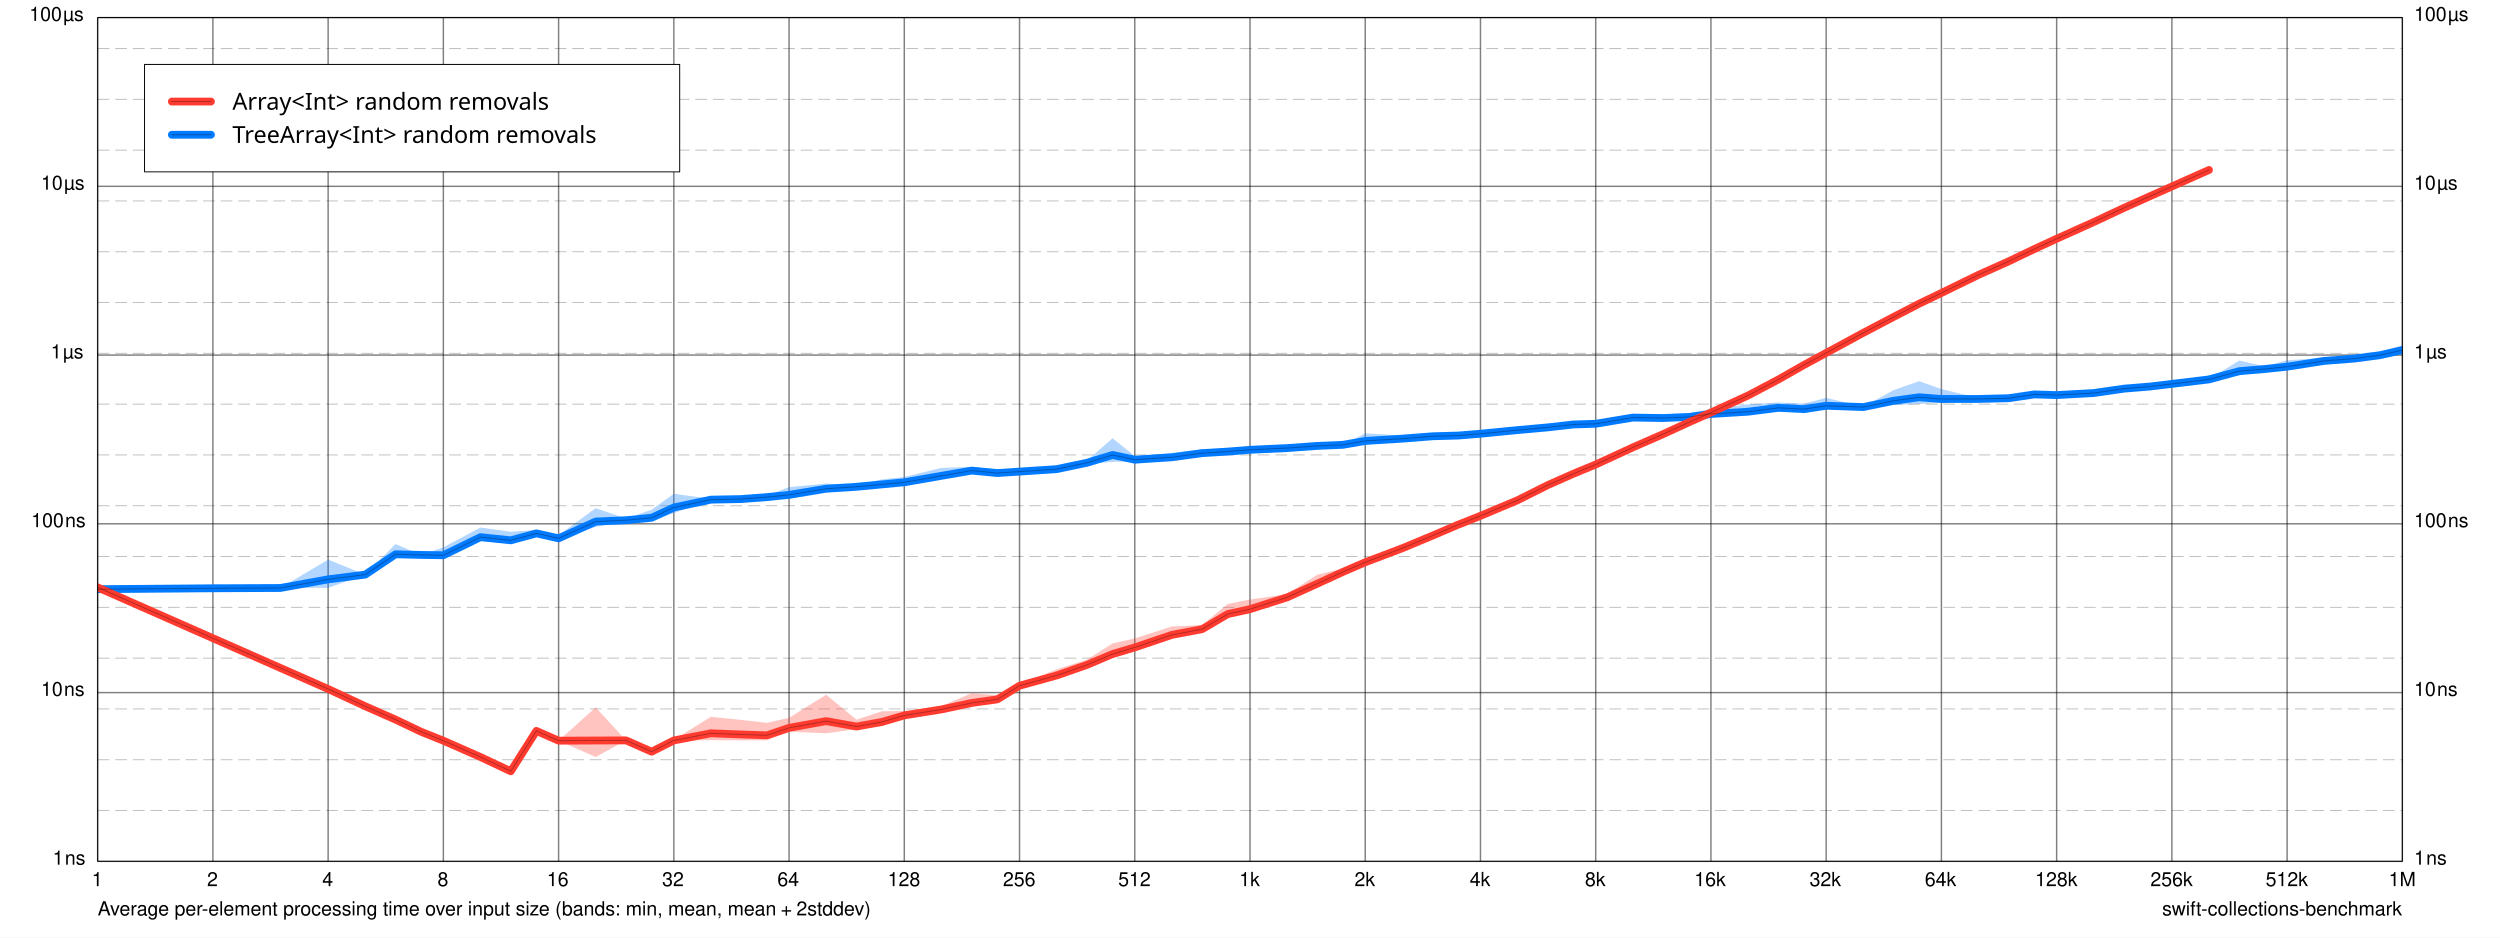
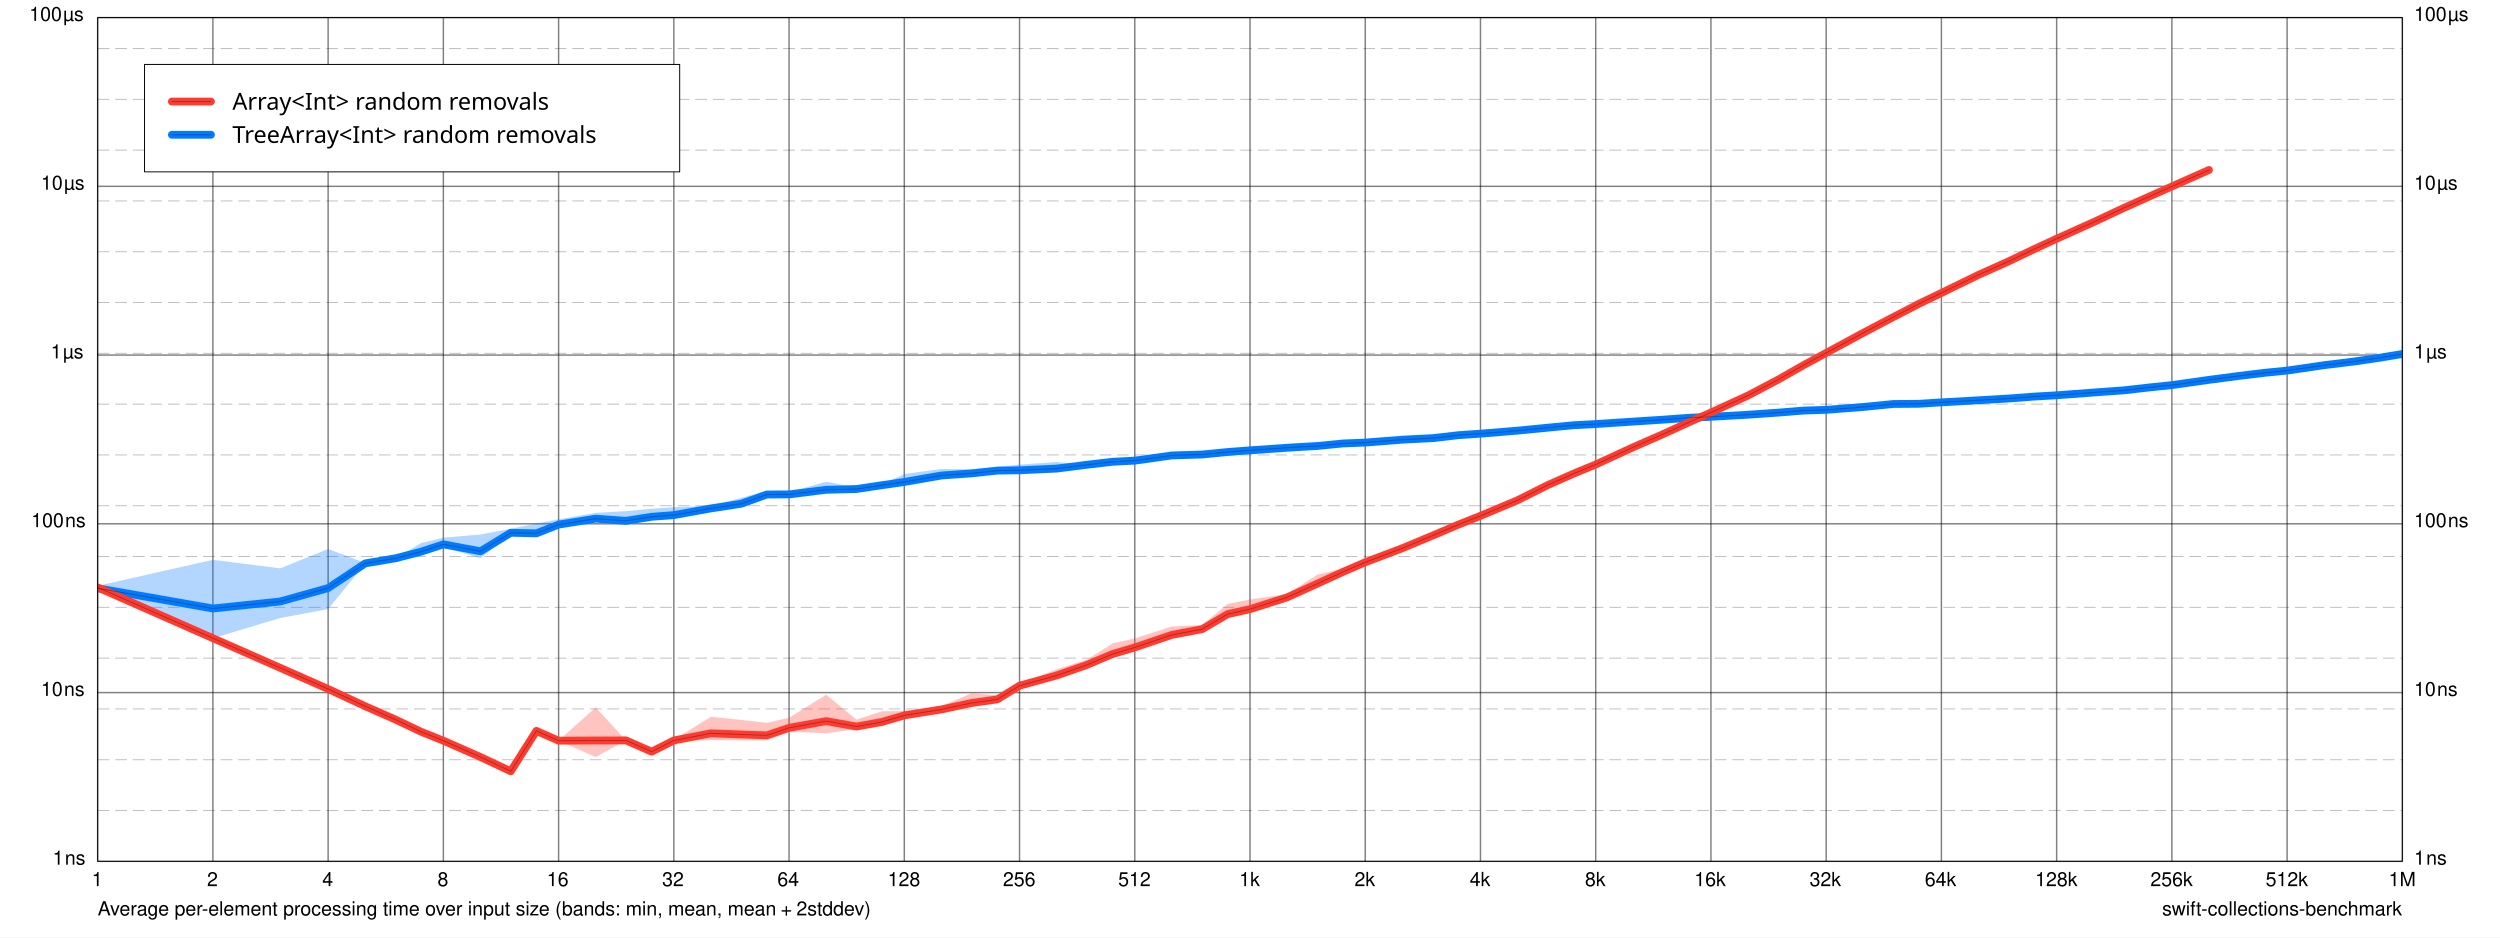
<svg xmlns="http://www.w3.org/2000/svg" xmlns:xlink="http://www.w3.org/1999/xlink" width="1280.0px" height="480.0px" viewBox="0.0 0.0 1280.0 480.0" version="1.1">
  <path d="M 0 0 L 0 480 L 1280 480 L 1280 0 z" fill="#FFFFFF" fill-opacity="1.0" stroke="none" />
  <text x="50" y="468.7" font-family="Helvetica" font-size="10" font-weight="normal" font-style="normal" fill="#000000" fill-opacity="1">Average per-element processing time over input size (bands: min, mean, mean + 2stddev)</text>
  <a xlink:href="https://github.com/apple/swift-collections-benchmark">
    <text x="1107" y="468.7" font-family="Helvetica" font-size="10" font-weight="normal" font-style="normal" fill="#000000" fill-opacity="1">swift-collections-benchmark</text>
  </a>
  <path d="M 50 9 L 50 441" fill="none" stroke-width="0.75" stroke="#000000" stroke-opacity="0.498" stroke-linecap="butt" stroke-linejoin="round" />
  <text x="47" y="453.7" font-family="Helvetica" font-size="10" font-weight="normal" font-style="normal" fill="#000000" fill-opacity="1">1</text>
  <path d="M 109 9 L 109 441" fill="none" stroke-width="0.75" stroke="#000000" stroke-opacity="0.498" stroke-linecap="butt" stroke-linejoin="round" />
  <text x="106" y="453.7" font-family="Helvetica" font-size="10" font-weight="normal" font-style="normal" fill="#000000" fill-opacity="1">2</text>
  <path d="M 168 9 L 168 441" fill="none" stroke-width="0.75" stroke="#000000" stroke-opacity="0.498" stroke-linecap="butt" stroke-linejoin="round" />
  <text x="165" y="453.7" font-family="Helvetica" font-size="10" font-weight="normal" font-style="normal" fill="#000000" fill-opacity="1">4</text>
  <path d="M 227 9 L 227 441" fill="none" stroke-width="0.75" stroke="#000000" stroke-opacity="0.498" stroke-linecap="butt" stroke-linejoin="round" />
  <text x="224" y="453.7" font-family="Helvetica" font-size="10" font-weight="normal" font-style="normal" fill="#000000" fill-opacity="1">8</text>
  <path d="M 286 9 L 286 441" fill="none" stroke-width="0.75" stroke="#000000" stroke-opacity="0.498" stroke-linecap="butt" stroke-linejoin="round" />
  <text x="280" y="453.7" font-family="Helvetica" font-size="10" font-weight="normal" font-style="normal" fill="#000000" fill-opacity="1">16</text>
  <path d="M 345 9 L 345 441" fill="none" stroke-width="0.75" stroke="#000000" stroke-opacity="0.498" stroke-linecap="butt" stroke-linejoin="round" />
  <text x="339" y="453.7" font-family="Helvetica" font-size="10" font-weight="normal" font-style="normal" fill="#000000" fill-opacity="1">32</text>
  <path d="M 404 9 L 404 441" fill="none" stroke-width="0.75" stroke="#000000" stroke-opacity="0.498" stroke-linecap="butt" stroke-linejoin="round" />
  <text x="398" y="453.7" font-family="Helvetica" font-size="10" font-weight="normal" font-style="normal" fill="#000000" fill-opacity="1">64</text>
  <path d="M 463 9 L 463 441" fill="none" stroke-width="0.75" stroke="#000000" stroke-opacity="0.498" stroke-linecap="butt" stroke-linejoin="round" />
  <text x="454.5" y="453.7" font-family="Helvetica" font-size="10" font-weight="normal" font-style="normal" fill="#000000" fill-opacity="1">128</text>
  <path d="M 522 9 L 522 441" fill="none" stroke-width="0.75" stroke="#000000" stroke-opacity="0.498" stroke-linecap="butt" stroke-linejoin="round" />
  <text x="513.5" y="453.7" font-family="Helvetica" font-size="10" font-weight="normal" font-style="normal" fill="#000000" fill-opacity="1">256</text>
  <path d="M 581 9 L 581 441" fill="none" stroke-width="0.75" stroke="#000000" stroke-opacity="0.498" stroke-linecap="butt" stroke-linejoin="round" />
  <text x="572.5" y="453.7" font-family="Helvetica" font-size="10" font-weight="normal" font-style="normal" fill="#000000" fill-opacity="1">512</text>
  <path d="M 640 9 L 640 441" fill="none" stroke-width="0.75" stroke="#000000" stroke-opacity="0.498" stroke-linecap="butt" stroke-linejoin="round" />
  <text x="634.5" y="453.7" font-family="Helvetica" font-size="10" font-weight="normal" font-style="normal" fill="#000000" fill-opacity="1">1k</text>
  <path d="M 699 9 L 699 441" fill="none" stroke-width="0.75" stroke="#000000" stroke-opacity="0.498" stroke-linecap="butt" stroke-linejoin="round" />
  <text x="693.5" y="453.7" font-family="Helvetica" font-size="10" font-weight="normal" font-style="normal" fill="#000000" fill-opacity="1">2k</text>
  <path d="M 758 9 L 758 441" fill="none" stroke-width="0.75" stroke="#000000" stroke-opacity="0.498" stroke-linecap="butt" stroke-linejoin="round" />
  <text x="752.5" y="453.7" font-family="Helvetica" font-size="10" font-weight="normal" font-style="normal" fill="#000000" fill-opacity="1">4k</text>
  <path d="M 817 9 L 817 441" fill="none" stroke-width="0.75" stroke="#000000" stroke-opacity="0.498" stroke-linecap="butt" stroke-linejoin="round" />
  <text x="811.5" y="453.7" font-family="Helvetica" font-size="10" font-weight="normal" font-style="normal" fill="#000000" fill-opacity="1">8k</text>
  <path d="M 876 9 L 876 441" fill="none" stroke-width="0.75" stroke="#000000" stroke-opacity="0.498" stroke-linecap="butt" stroke-linejoin="round" />
  <text x="867.5" y="453.7" font-family="Helvetica" font-size="10" font-weight="normal" font-style="normal" fill="#000000" fill-opacity="1">16k</text>
  <path d="M 935 9 L 935 441" fill="none" stroke-width="0.75" stroke="#000000" stroke-opacity="0.498" stroke-linecap="butt" stroke-linejoin="round" />
  <text x="926.5" y="453.7" font-family="Helvetica" font-size="10" font-weight="normal" font-style="normal" fill="#000000" fill-opacity="1">32k</text>
  <path d="M 994 9 L 994 441" fill="none" stroke-width="0.75" stroke="#000000" stroke-opacity="0.498" stroke-linecap="butt" stroke-linejoin="round" />
  <text x="985.5" y="453.7" font-family="Helvetica" font-size="10" font-weight="normal" font-style="normal" fill="#000000" fill-opacity="1">64k</text>
  <path d="M 1053 9 L 1053 441" fill="none" stroke-width="0.75" stroke="#000000" stroke-opacity="0.498" stroke-linecap="butt" stroke-linejoin="round" />
  <text x="1042" y="453.7" font-family="Helvetica" font-size="10" font-weight="normal" font-style="normal" fill="#000000" fill-opacity="1">128k</text>
  <path d="M 1112 9 L 1112 441" fill="none" stroke-width="0.75" stroke="#000000" stroke-opacity="0.498" stroke-linecap="butt" stroke-linejoin="round" />
  <text x="1101" y="453.7" font-family="Helvetica" font-size="10" font-weight="normal" font-style="normal" fill="#000000" fill-opacity="1">256k</text>
  <path d="M 1171 9 L 1171 441" fill="none" stroke-width="0.75" stroke="#000000" stroke-opacity="0.498" stroke-linecap="butt" stroke-linejoin="round" />
  <text x="1160" y="453.7" font-family="Helvetica" font-size="10" font-weight="normal" font-style="normal" fill="#000000" fill-opacity="1">512k</text>
  <path d="M 1230 9 L 1230 441" fill="none" stroke-width="0.75" stroke="#000000" stroke-opacity="0.498" stroke-linecap="butt" stroke-linejoin="round" />
  <text x="1223" y="453.7" font-family="Helvetica" font-size="10" font-weight="normal" font-style="normal" fill="#000000" fill-opacity="1">1M</text>
  <path d="M 50 441 L 1230 441" fill="none" stroke-width="0.75" stroke="#000000" stroke-opacity="0.498" stroke-linecap="butt" stroke-linejoin="round" />
  <text x="27" y="442.7" font-family="Helvetica" font-size="10" font-weight="normal" font-style="normal" fill="#000000" fill-opacity="1">1 ns</text>
  <text x="1236" y="442.7" font-family="Helvetica" font-size="10" font-weight="normal" font-style="normal" fill="#000000" fill-opacity="1">1 ns</text>
  <path d="M 50 354.6 L 1230 354.6" fill="none" stroke-width="0.75" stroke="#000000" stroke-opacity="0.498" stroke-linecap="butt" stroke-linejoin="round" />
  <text x="21" y="356.3" font-family="Helvetica" font-size="10" font-weight="normal" font-style="normal" fill="#000000" fill-opacity="1">10 ns</text>
  <text x="1236" y="356.3" font-family="Helvetica" font-size="10" font-weight="normal" font-style="normal" fill="#000000" fill-opacity="1">10 ns</text>
  <path d="M 50 268.2 L 1230 268.2" fill="none" stroke-width="0.75" stroke="#000000" stroke-opacity="0.498" stroke-linecap="butt" stroke-linejoin="round" />
  <text x="16" y="269.9" font-family="Helvetica" font-size="10" font-weight="normal" font-style="normal" fill="#000000" fill-opacity="1">100 ns</text>
  <text x="1236" y="269.9" font-family="Helvetica" font-size="10" font-weight="normal" font-style="normal" fill="#000000" fill-opacity="1">100 ns</text>
  <path d="M 50 181.8 L 1230 181.8" fill="none" stroke-width="0.75" stroke="#000000" stroke-opacity="0.498" stroke-linecap="butt" stroke-linejoin="round" />
  <text x="26" y="183.5" font-family="Helvetica" font-size="10" font-weight="normal" font-style="normal" fill="#000000" fill-opacity="1">1 µs</text>
  <text x="1236" y="183.5" font-family="Helvetica" font-size="10" font-weight="normal" font-style="normal" fill="#000000" fill-opacity="1">1 µs</text>
  <path d="M 50 95.4 L 1230 95.4" fill="none" stroke-width="0.75" stroke="#000000" stroke-opacity="0.498" stroke-linecap="butt" stroke-linejoin="round" />
  <text x="21" y="97.1" font-family="Helvetica" font-size="10" font-weight="normal" font-style="normal" fill="#000000" fill-opacity="1">10 µs</text>
  <text x="1236" y="97.1" font-family="Helvetica" font-size="10" font-weight="normal" font-style="normal" fill="#000000" fill-opacity="1">10 µs</text>
  <path d="M 50 9 L 1230 9" fill="none" stroke-width="0.75" stroke="#000000" stroke-opacity="0.498" stroke-linecap="butt" stroke-linejoin="round" />
  <text x="15" y="10.7" font-family="Helvetica" font-size="10" font-weight="normal" font-style="normal" fill="#000000" fill-opacity="1">100 µs</text>
  <text x="1236" y="10.7" font-family="Helvetica" font-size="10" font-weight="normal" font-style="normal" fill="#000000" fill-opacity="1">100 µs</text>
  <path d="M 50 414.99 L 1230 414.99" fill="none" stroke-width="0.5" stroke="#000000" stroke-opacity="0.259" stroke-linecap="butt" stroke-linejoin="round" stroke-dasharray="6 3" stroke-dashoffset="0" />
  <path d="M 50 388.98 L 1230 388.98" fill="none" stroke-width="0.5" stroke="#000000" stroke-opacity="0.259" stroke-linecap="butt" stroke-linejoin="round" stroke-dasharray="6 3" stroke-dashoffset="0" />
  <path d="M 50 362.97 L 1230 362.97" fill="none" stroke-width="0.5" stroke="#000000" stroke-opacity="0.259" stroke-linecap="butt" stroke-linejoin="round" stroke-dasharray="6 3" stroke-dashoffset="0" />
  <path d="M 50 336.96 L 1230 336.96" fill="none" stroke-width="0.5" stroke="#000000" stroke-opacity="0.259" stroke-linecap="butt" stroke-linejoin="round" stroke-dasharray="6 3" stroke-dashoffset="0" />
  <path d="M 50 310.96 L 1230 310.96" fill="none" stroke-width="0.5" stroke="#000000" stroke-opacity="0.259" stroke-linecap="butt" stroke-linejoin="round" stroke-dasharray="6 3" stroke-dashoffset="0" />
  <path d="M 50 284.95 L 1230 284.95" fill="none" stroke-width="0.5" stroke="#000000" stroke-opacity="0.259" stroke-linecap="butt" stroke-linejoin="round" stroke-dasharray="6 3" stroke-dashoffset="0" />
  <path d="M 50 258.94 L 1230 258.94" fill="none" stroke-width="0.5" stroke="#000000" stroke-opacity="0.259" stroke-linecap="butt" stroke-linejoin="round" stroke-dasharray="6 3" stroke-dashoffset="0" />
  <path d="M 50 232.93 L 1230 232.93" fill="none" stroke-width="0.5" stroke="#000000" stroke-opacity="0.259" stroke-linecap="butt" stroke-linejoin="round" stroke-dasharray="6 3" stroke-dashoffset="0" />
  <path d="M 50 206.92 L 1230 206.92" fill="none" stroke-width="0.5" stroke="#000000" stroke-opacity="0.259" stroke-linecap="butt" stroke-linejoin="round" stroke-dasharray="6 3" stroke-dashoffset="0" />
  <path d="M 50 180.91 L 1230 180.91" fill="none" stroke-width="0.5" stroke="#000000" stroke-opacity="0.259" stroke-linecap="butt" stroke-linejoin="round" stroke-dasharray="6 3" stroke-dashoffset="0" />
  <path d="M 50 154.9 L 1230 154.9" fill="none" stroke-width="0.5" stroke="#000000" stroke-opacity="0.259" stroke-linecap="butt" stroke-linejoin="round" stroke-dasharray="6 3" stroke-dashoffset="0" />
  <path d="M 50 128.89 L 1230 128.89" fill="none" stroke-width="0.5" stroke="#000000" stroke-opacity="0.259" stroke-linecap="butt" stroke-linejoin="round" stroke-dasharray="6 3" stroke-dashoffset="0" />
  <path d="M 50 102.88 L 1230 102.88" fill="none" stroke-width="0.5" stroke="#000000" stroke-opacity="0.259" stroke-linecap="butt" stroke-linejoin="round" stroke-dasharray="6 3" stroke-dashoffset="0" />
  <path d="M 50 76.874 L 1230 76.874" fill="none" stroke-width="0.5" stroke="#000000" stroke-opacity="0.259" stroke-linecap="butt" stroke-linejoin="round" stroke-dasharray="6 3" stroke-dashoffset="0" />
  <path d="M 50 50.865 L 1230 50.865" fill="none" stroke-width="0.5" stroke="#000000" stroke-opacity="0.259" stroke-linecap="butt" stroke-linejoin="round" stroke-dasharray="6 3" stroke-dashoffset="0" />
  <path d="M 50 24.856 L 1230 24.856" fill="none" stroke-width="0.5" stroke="#000000" stroke-opacity="0.259" stroke-linecap="butt" stroke-linejoin="round" stroke-dasharray="6 3" stroke-dashoffset="0" />
  <path d="M 74 33 L 74 88 L 348 88 L 348 33 z" fill="#FFFFFF" fill-opacity="1.0" stroke="none" />
  <clipPath id="clip-0">
    <path d="M 50 9 L 50 441 L 1230 441 L 1230 9 z" />
  </clipPath>
  <g clip-path="url(#clip-0)">
-     <path d="M 50 301.66L 109 301.2L 143.51 301.05L 168 286.52L 186.99 294.21L 202.51 278.55L 215.63 284.12L 227 280.24L 245.99 270.09L 261.51 272.27L 274.63 271.32L 286 274.01L 304.99 260.19L 320.51 265.51L 333.63 260.97L 345 252.8L 363.99 255.42L 379.51 254.55L 392.63 253.71L 404 249.41L 422.99 247.58L 438.51 248.4L 451.63 245.44L 463 244.19L 481.99 239.56L 497.51 239.05L 510.63 240.56L 522 240.54L 540.99 238.82L 556.51 235.89L 569.63 224.39L 581 233.54L 599.99 231.89L 615.51 230L 628.63 229.69L 640 230.08L 658.99 228.05L 674.51 227.12L 687.63 227.67L 699 221.85L 717.99 223.01L 733.51 221.67L 746.63 222.71L 758 221.84L 776.99 219.55L 792.51 218.03L 805.63 216.19L 817 216.95L 835.99 212.71L 851.51 212.16L 864.63 211.52L 876 209.48L 894.99 207L 910.51 206.11L 923.63 206.65L 935 203.71L 953.99 208.28L 969.51 199.75L 982.63 195.17L 994 199.2L 1013 203.79L 1028.5 203.82L 1041.6 200.77L 1053 201.69L 1072 200.99L 1087.5 197.58L 1100.6 197.64L 1112 196.07L 1131 194.11L 1146.5 184.6L 1159.6 187.57L 1171 184.45L 1190 183.24L 1205.5 183.37L 1218.6 180.24L 1230 176.77L 1230 180.19L 1218.6 182.44L 1205.5 183.65L 1190 185.33L 1171 188.98L 1159.6 189.44L 1146.5 192.17L 1131 194.31L 1112 196.74L 1100.6 198.03L 1087.5 199.49L 1072 201.33L 1053 202.5L 1041.6 202.36L 1028.5 203.9L 1013 204.43L 994 206.27L 982.63 206.8L 969.51 207.35L 953.99 208.47L 935 209.29L 923.63 210.53L 910.51 209.82L 894.99 212.24L 876 212.86L 864.63 214.23L 851.51 214.71L 835.99 214.2L 817 216.98L 805.63 217.75L 792.51 219.09L 776.99 220.44L 758 222.15L 746.63 223.11L 733.51 224L 717.99 225.17L 699 227.24L 687.63 227.76L 674.51 228.73L 658.99 229.92L 640 230.36L 628.63 231.77L 615.51 232.75L 599.99 234.94L 581 236.03L 569.63 236.52L 556.51 237.33L 540.99 240.71L 522 241.79L 510.63 242.8L 497.51 241.65L 481.99 245.19L 463 247.95L 451.63 248.95L 438.51 249.52L 422.99 251.21L 404 254.89L 392.63 254.82L 379.51 255.87L 363.99 255.97L 345 262.67L 333.63 266.68L 320.51 266.67L 304.99 269.79L 286 276.22L 274.63 273.73L 261.51 278.33L 245.99 276.95L 227 285.84L 215.63 284.12L 202.51 285.84L 186.99 294.21L 168 300.98L 143.51 301.05L 109 301.2L 50 301.66" fill="#007AFF" fill-opacity="0.302" stroke="none" />
+     <path d="M 50 299.94L 109 286.63L 143.51 291L 168 281.07L 186.99 288.26L 202.51 285.84L 215.63 278.05L 227 275.28L 245.99 273.67L 261.51 270.74L 274.63 268.03L 286 265.91L 304.99 262.59L 320.51 261.7L 333.63 260.51L 345 259.67L 363.99 258.98L 379.51 254.89L 392.63 251.38L 404 251.99L 422.99 246.66L 438.51 249.66L 451.63 248.06L 463 242.69L 481.99 240.11L 497.51 240.28L 510.63 239.04L 522 237.87L 540.99 236.56L 556.51 237.76L 569.63 235.47L 581 233.81L 599.99 233.06L 615.51 232.58L 628.63 231.39L 640 229.43L 658.99 228.19L 674.51 227.83L 687.63 226.1L 699 226.57L 717.99 225.09L 733.51 224.05L 746.63 222.22L 758 221.22L 776.99 219.55L 792.51 218.54L 805.63 216.72L 817 216.83L 835.99 215.23L 851.51 214.06L 864.63 213.34L 876 213.08L 894.99 211.96L 910.51 211.18L 923.63 209.65L 935 209.72L 953.99 208.17L 969.51 206.75L 982.63 206.57L 994 205.81L 1013 204.57L 1028.5 203.97L 1041.6 202.86L 1053 201.22L 1072 200.31L 1087.5 199.78L 1100.6 198.08L 1112 197.13L 1131 193.99L 1146.5 191.92L 1159.6 190.59L 1171 188.61L 1190 186.7L 1205.5 184.41L 1218.6 182.08L 1230 180.83L 1230 181.38L 1218.6 183.52L 1205.5 185.31L 1190 187.06L 1171 190.15L 1159.6 190.97L 1146.5 192.64L 1131 194.68L 1112 197.2L 1100.6 198.45L 1087.5 199.87L 1072 201.19L 1053 202.82L 1041.6 203.11L 1028.5 204.05L 1013 205.08L 994 206.08L 982.63 206.8L 969.51 206.87L 953.99 208.44L 935 209.89L 923.63 210.39L 910.51 211.3L 894.99 212.47L 876 213.51L 864.63 214.11L 851.51 215.16L 835.99 216.11L 817 217.22L 805.63 218.08L 792.51 219.12L 776.99 220.83L 758 222.33L 746.63 223.03L 733.51 224.43L 717.99 225.12L 699 226.61L 687.63 227.39L 674.51 228.52L 658.99 229.61L 640 230.98L 628.63 231.44L 615.51 232.76L 599.99 233.23L 581 236.62L 569.63 236.78L 556.51 238.04L 540.99 241.18L 522 241.88L 510.63 241.64L 497.51 243.12L 481.99 244.72L 463 248.31L 451.63 248.53L 438.51 250.63L 422.99 252.34L 404 253.54L 392.63 253.85L 379.51 259.05L 363.99 260.78L 345 265.29L 333.63 266.14L 320.51 268.59L 304.99 266.67L 286 269.59L 274.63 275.03L 261.51 273.53L 245.99 285.84L 227 280.01L 215.63 284.12L 202.51 285.84L 186.99 288.51L 168 311.84L 143.51 316.41L 109 326.76L 50 301.66" fill="#007AFF" fill-opacity="0.302" stroke="none" />
    <path d="M 50 300.75L 109 326.76L 143.51 341.97L 168 352.77L 186.99 360.33L 202.51 367.18L 215.63 374.67L 227 377.97L 245.99 386.34L 261.51 394.9L 274.63 374.22L 286 379.23L 304.99 362.18L 320.51 379.08L 333.63 384.86L 345 378.8L 363.99 366.99L 379.51 368.61L 392.63 370.1L 404 367.53L 422.99 355.71L 438.51 368.47L 451.63 364.17L 463 364.03L 481.99 361.52L 497.51 354.94L 510.63 355.98L 522 350.27L 540.99 342.69L 556.51 337.75L 569.63 329.43L 581 326.88L 599.99 320.76L 615.51 320L 628.63 309.19L 640 306.97L 658.99 304.2L 674.51 294.23L 687.63 291.12L 699 286.53L 717.99 280.09L 733.51 274.18L 746.63 266.88L 758 263.65L 776.99 255.09L 792.51 247.93L 805.63 242.32L 817 237.72L 835.99 227.52L 851.51 221.71L 864.63 214.92L 876 210.46L 894.99 202.46L 910.51 194.2L 923.63 186.73L 935 180.65L 953.99 170.38L 969.51 162.17L 982.63 155.25L 994 149.62L 1013 140.05L 1028.5 133.64L 1041.6 127.43L 1053 121.64L 1072 113.61L 1087.5 106.18L 1100.6 99.443L 1112 94.649L 1131 87.025L 1131 87.025L 1112 95.765L 1100.6 100.94L 1087.5 106.51L 1072 113.72L 1053 122.44L 1041.6 127.52L 1028.5 133.83L 1013 140.96L 994 150.13L 982.63 155.56L 969.51 162.31L 953.99 170.44L 935 180.74L 923.63 186.89L 910.51 194.35L 894.99 202.52L 876 211.48L 864.63 216.72L 851.51 222.48L 835.99 229.64L 817 237.85L 805.63 242.6L 792.51 248.48L 776.99 256.48L 758 264.27L 746.63 269.25L 733.51 274.23L 717.99 280.9L 699 288.36L 687.63 293.4L 674.51 300.59L 658.99 306.47L 640 313.8L 628.63 316.41L 615.51 322.9L 599.99 326.71L 581 333.26L 569.63 336.97L 556.51 341.41L 540.99 347.01L 522 351.36L 510.63 358.85L 497.51 361.84L 481.99 363.86L 463 367.11L 451.63 371.76L 438.51 373.31L 422.99 375.45L 404 374.66L 392.63 379.03L 379.51 379.08L 363.99 378.96L 345 379.23L 333.63 384.86L 320.51 379.08L 304.99 387.6L 286 379.23L 274.63 374.22L 261.51 394.9L 245.99 388.06L 227 379.68L 215.63 374.67L 202.51 368.89L 186.99 362.05L 168 352.77L 143.51 341.97L 109 326.76L 50 300.75" fill="#FF3B30" fill-opacity="0.302" stroke="none" />
-     <path d="M 50 301.66L 109 301.2L 143.51 301.05L 168 296.63L 186.99 294.21L 202.51 283.79L 215.63 284.12L 227 284.29L 245.99 275.03L 261.51 276.65L 274.63 273.09L 286 275.63L 304.99 267.04L 320.51 266.36L 333.63 265.1L 345 259.83L 363.99 255.82L 379.51 255.52L 392.63 254.52L 404 253.38L 422.99 250.22L 438.51 249.23L 451.63 248L 463 246.93L 481.99 243.63L 497.51 240.95L 510.63 242.2L 522 241.46L 540.99 240.2L 556.51 236.95L 569.63 232.96L 581 235.36L 599.99 234.12L 615.51 232.01L 628.63 231.21L 640 230.29L 658.99 229.42L 674.51 228.3L 687.63 227.74L 699 225.76L 717.99 224.59L 733.51 223.37L 746.63 223L 758 222.07L 776.99 220.21L 792.51 218.81L 805.63 217.33L 817 216.97L 835.99 213.8L 851.51 214.03L 864.63 213.5L 876 211.95L 894.99 210.8L 910.51 208.81L 923.63 209.48L 935 207.75L 953.99 208.42L 969.51 205.21L 982.63 203.39L 994 204.29L 1013 204.26L 1028.5 203.88L 1041.6 201.94L 1053 202.28L 1072 201.24L 1087.5 198.99L 1100.6 197.92L 1112 196.56L 1131 194.26L 1146.5 190.04L 1159.6 188.94L 1171 187.74L 1190 184.78L 1205.5 183.58L 1218.6 181.85L 1230 179.27" fill="none" stroke-width="4" stroke="#007AFF" stroke-opacity="1" stroke-linecap="round" stroke-linejoin="round" />
+     <path d="M 50 301.2L 109 311.55L 143.51 307.95L 168 301.09L 186.99 288.45L 202.51 285.84L 215.63 282.44L 227 278.71L 245.99 282.26L 261.51 272.78L 274.63 273.07L 286 268.59L 304.99 265.56L 320.51 266.67L 333.63 264.59L 345 263.74L 363.99 260.3L 379.51 257.92L 392.63 253.19L 404 253.13L 422.99 250.77L 438.51 250.38L 451.63 248.41L 463 246.76L 481.99 243.46L 497.51 242.36L 510.63 240.95L 522 240.79L 540.99 239.92L 556.51 237.96L 569.63 236.43L 581 235.86L 599.99 233.18L 615.51 232.71L 628.63 231.43L 640 230.57L 658.99 229.24L 674.51 228.34L 687.63 227.05L 699 226.6L 717.99 225.11L 733.51 224.33L 746.63 222.82L 758 222.04L 776.99 220.49L 792.51 218.97L 805.63 217.72L 817 217.12L 835.99 215.87L 851.51 214.87L 864.63 213.91L 876 213.4L 894.99 212.34L 910.51 211.26L 923.63 210.2L 935 209.84L 953.99 208.37L 969.51 206.84L 982.63 206.74L 994 206.01L 1013 204.94L 1028.5 204.03L 1041.6 203.04L 1053 202.39L 1072 200.96L 1087.5 199.85L 1100.6 198.35L 1112 197.18L 1131 194.49L 1146.5 192.45L 1159.6 190.87L 1171 189.74L 1190 186.96L 1205.5 185.07L 1218.6 183.14L 1230 181.24" fill="none" stroke-width="4" stroke="#007AFF" stroke-opacity="1" stroke-linecap="round" stroke-linejoin="round" />
    <path d="M 50 300.75L 109 326.76L 143.51 341.97L 168 352.77L 186.99 361.59L 202.51 368.43L 215.63 374.67L 227 379.23L 245.99 387.6L 261.51 394.9L 274.63 374.22L 286 379.23L 304.99 379.14L 320.51 379.08L 333.63 384.86L 345 379.11L 363.99 375.45L 379.51 376.05L 392.63 376.49L 404 372.66L 422.99 369.21L 438.51 371.99L 451.63 369.62L 463 366.28L 481.99 363.24L 497.51 359.91L 510.63 358.08L 522 351.07L 540.99 345.84L 556.51 340.42L 569.63 334.85L 581 331.49L 599.99 325.06L 615.51 322.12L 628.63 314.39L 640 311.89L 658.99 305.86L 674.51 298.82L 687.63 292.79L 699 287.88L 717.99 280.69L 733.51 274.21L 746.63 268.61L 758 264.11L 776.99 256.12L 792.51 248.34L 805.63 242.53L 817 237.82L 835.99 229.07L 851.51 222.27L 864.63 216.24L 876 211.21L 894.99 202.5L 910.51 194.31L 923.63 186.85L 935 180.71L 953.99 170.42L 969.51 162.27L 982.63 155.48L 994 150L 1013 140.72L 1028.5 133.78L 1041.6 127.5L 1053 122.23L 1072 113.69L 1087.5 106.42L 1100.6 100.54L 1112 95.47L 1131 87.025" fill="none" stroke-width="4" stroke="#FF3B30" stroke-opacity="1" stroke-linecap="round" stroke-linejoin="round" />
-     <path d="M 50 301.66L 109 301.2L 143.51 301.05L 168 296.63L 186.99 294.21L 202.51 283.79L 215.63 284.12L 227 284.29L 245.99 275.03L 261.51 276.65L 274.63 273.09L 286 275.63L 304.99 267.04L 320.51 266.36L 333.63 265.1L 345 259.83L 363.99 255.82L 379.51 255.52L 392.63 254.52L 404 253.38L 422.99 250.22L 438.51 249.23L 451.63 248L 463 246.93L 481.99 243.63L 497.51 240.95L 510.63 242.2L 522 241.46L 540.99 240.2L 556.51 236.95L 569.63 232.96L 581 235.36L 599.99 234.12L 615.51 232.01L 628.63 231.21L 640 230.29L 658.99 229.42L 674.51 228.3L 687.63 227.74L 699 225.76L 717.99 224.59L 733.51 223.37L 746.63 223L 758 222.07L 776.99 220.21L 792.51 218.81L 805.63 217.33L 817 216.97L 835.99 213.8L 851.51 214.03L 864.63 213.5L 876 211.95L 894.99 210.8L 910.51 208.81L 923.63 209.48L 935 207.75L 953.99 208.42L 969.51 205.21L 982.63 203.39L 994 204.29L 1013 204.26L 1028.5 203.88L 1041.6 201.94L 1053 202.28L 1072 201.24L 1087.5 198.99L 1100.6 197.92L 1112 196.56L 1131 194.26L 1146.5 190.04L 1159.6 188.94L 1171 187.74L 1190 184.78L 1205.5 183.58L 1218.6 181.85L 1230 179.27" fill="none" stroke-width="0.5" stroke="#000000" stroke-opacity="0.302" stroke-linecap="round" stroke-linejoin="round" />
+     <path d="M 50 301.2L 109 311.55L 143.51 307.95L 168 301.09L 186.99 288.45L 202.51 285.84L 215.63 282.44L 227 278.71L 245.99 282.26L 261.51 272.78L 274.63 273.07L 286 268.59L 304.99 265.56L 320.51 266.67L 333.63 264.59L 345 263.74L 363.99 260.3L 379.51 257.92L 392.63 253.19L 404 253.13L 422.99 250.77L 438.51 250.38L 451.63 248.41L 463 246.76L 481.99 243.46L 497.51 242.36L 510.63 240.95L 522 240.79L 540.99 239.92L 556.51 237.96L 569.63 236.43L 581 235.86L 599.99 233.18L 615.51 232.71L 628.63 231.43L 640 230.57L 658.99 229.24L 674.51 228.34L 687.63 227.05L 699 226.6L 717.99 225.11L 733.51 224.33L 746.63 222.82L 758 222.04L 776.99 220.49L 792.51 218.97L 805.63 217.72L 817 217.12L 835.99 215.87L 851.51 214.87L 864.63 213.91L 876 213.4L 894.99 212.34L 910.51 211.26L 923.63 210.2L 935 209.84L 953.99 208.37L 969.51 206.84L 982.63 206.74L 994 206.01L 1013 204.94L 1028.5 204.03L 1041.6 203.04L 1053 202.39L 1072 200.96L 1087.5 199.85L 1100.6 198.35L 1112 197.18L 1131 194.49L 1146.5 192.45L 1159.6 190.87L 1171 189.74L 1190 186.96L 1205.5 185.07L 1218.6 183.14L 1230 181.24" fill="none" stroke-width="0.5" stroke="#000000" stroke-opacity="0.302" stroke-linecap="round" stroke-linejoin="round" />
    <path d="M 50 300.75L 109 326.76L 143.51 341.97L 168 352.77L 186.99 361.59L 202.51 368.43L 215.63 374.67L 227 379.23L 245.99 387.6L 261.51 394.9L 274.63 374.22L 286 379.23L 304.99 379.14L 320.51 379.08L 333.63 384.86L 345 379.11L 363.99 375.45L 379.51 376.05L 392.63 376.49L 404 372.66L 422.99 369.21L 438.51 371.99L 451.63 369.62L 463 366.28L 481.99 363.24L 497.51 359.91L 510.63 358.08L 522 351.07L 540.99 345.84L 556.51 340.42L 569.63 334.85L 581 331.49L 599.99 325.06L 615.51 322.12L 628.63 314.39L 640 311.89L 658.99 305.86L 674.51 298.82L 687.63 292.79L 699 287.88L 717.99 280.69L 733.51 274.21L 746.63 268.61L 758 264.11L 776.99 256.12L 792.51 248.34L 805.63 242.53L 817 237.82L 835.99 229.07L 851.51 222.27L 864.63 216.24L 876 211.21L 894.99 202.5L 910.51 194.31L 923.63 186.85L 935 180.71L 953.99 170.42L 969.51 162.27L 982.63 155.48L 994 150L 1013 140.72L 1028.5 133.78L 1041.6 127.5L 1053 122.23L 1072 113.69L 1087.5 106.42L 1100.6 100.54L 1112 95.47L 1131 87.025" fill="none" stroke-width="0.5" stroke="#000000" stroke-opacity="0.302" stroke-linecap="round" stroke-linejoin="round" />
  </g>
  <path d="M 74 33 L 74 88 L 348 88 L 348 33 z" fill="#FFFFFF" fill-opacity="0.702" stroke-width="0.5" stroke="#000000" stroke-opacity="1" stroke-linecap="round" stroke-linejoin="round" />
  <path d="M 88 52 L 108 52" fill="none" stroke-width="4" stroke="#FF3B30" stroke-opacity="1" stroke-linecap="round" stroke-linejoin="round" />
  <path d="M 88 52 L 108 52" fill="none" stroke-width="0.5" stroke="#000000" stroke-opacity="0.302" stroke-linecap="round" stroke-linejoin="round" />
  <text x="119" y="56.17" font-family="Menlo" font-size="12" font-weight="normal" font-style="normal" fill="#000000" fill-opacity="1">Array&lt;Int&gt; random removals</text>
  <path d="M 88 69 L 108 69" fill="none" stroke-width="4" stroke="#007AFF" stroke-opacity="1" stroke-linecap="round" stroke-linejoin="round" />
  <path d="M 88 69 L 108 69" fill="none" stroke-width="0.5" stroke="#000000" stroke-opacity="0.302" stroke-linecap="round" stroke-linejoin="round" />
  <text x="119" y="73.17" font-family="Menlo" font-size="12" font-weight="normal" font-style="normal" fill="#000000" fill-opacity="1">TreeArray&lt;Int&gt; random removals</text>
  <path d="M 50 9 L 50 441 L 1230 441 L 1230 9 z" fill="none" stroke-width="0.5" stroke="#000000" stroke-opacity="1" stroke-linecap="round" stroke-linejoin="round" />
</svg>
